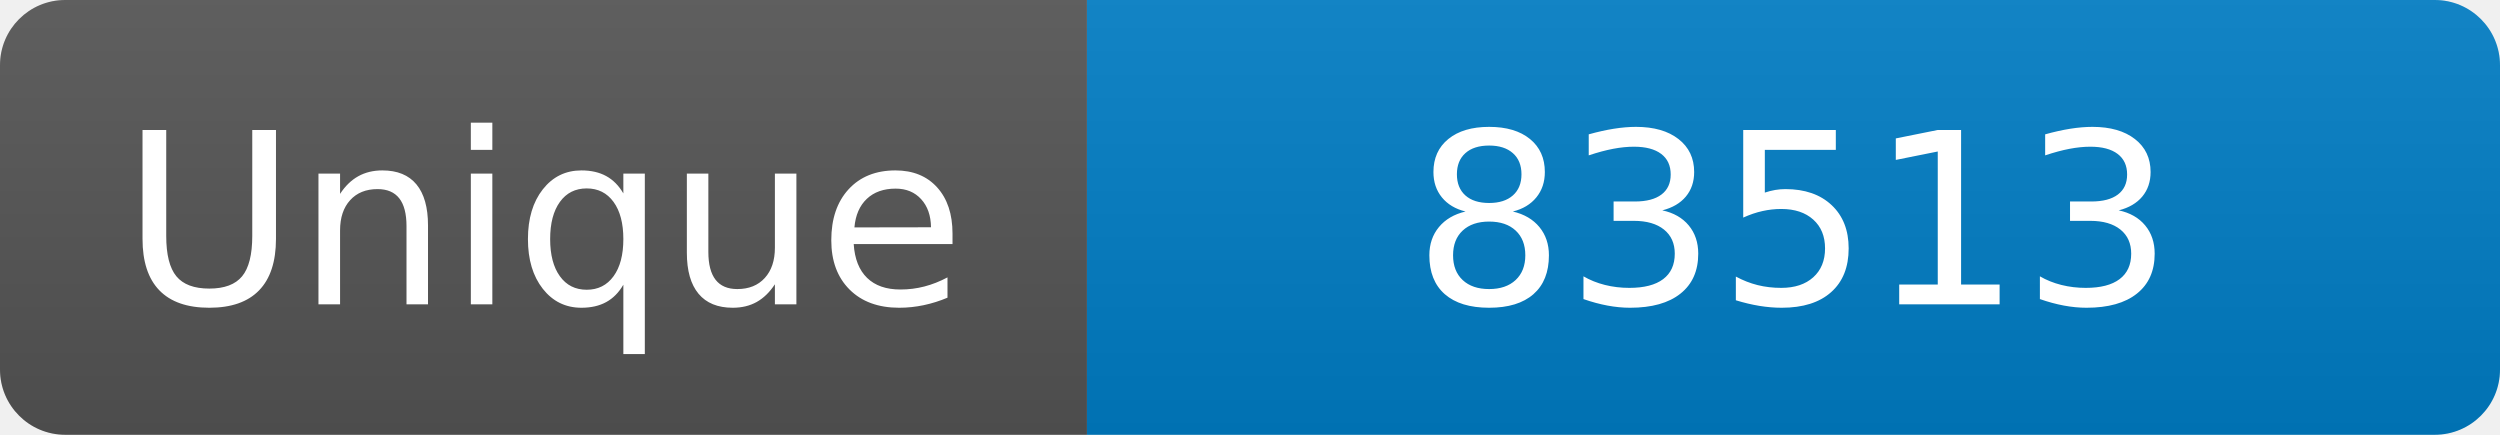
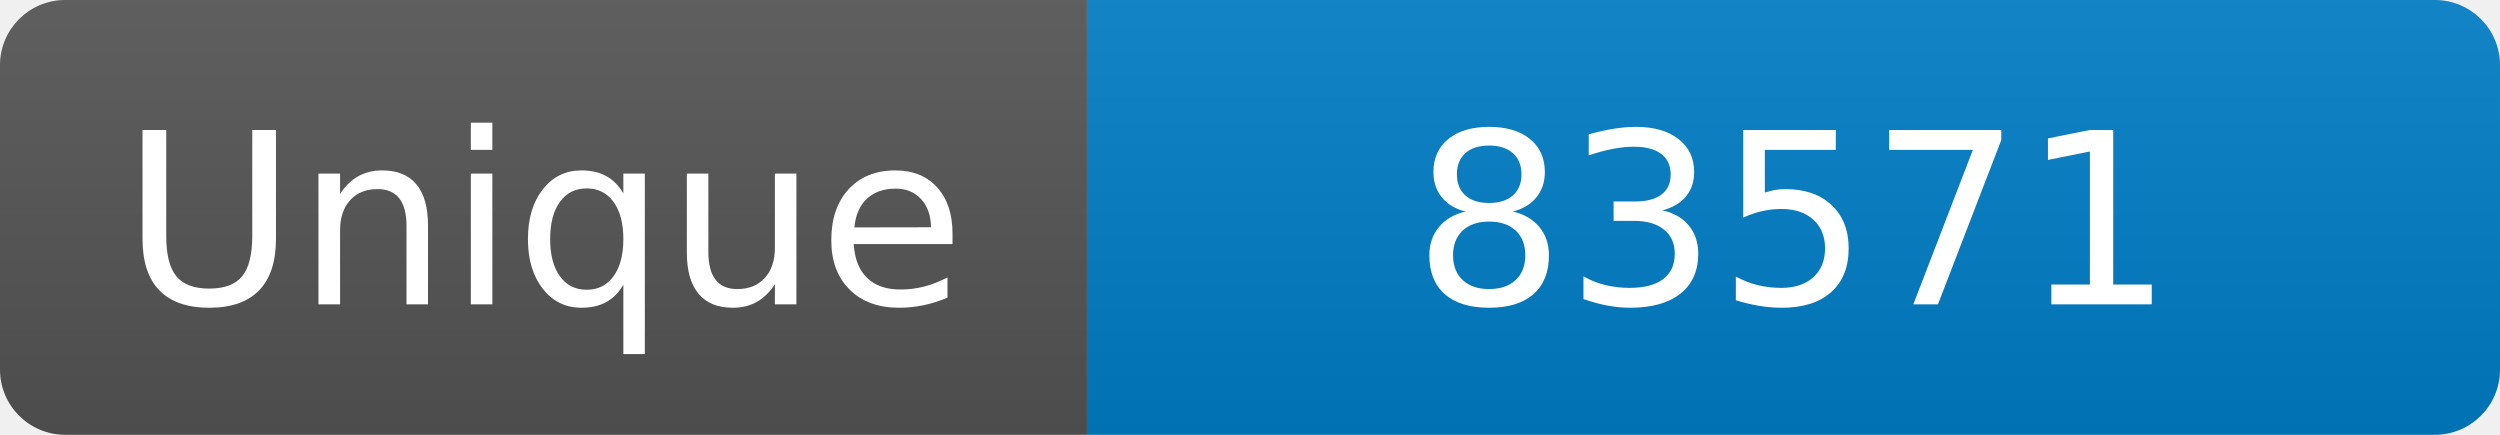
<svg xmlns="http://www.w3.org/2000/svg" width="115" height="20" role="img" aria-label="Maintained?: yes">
  <linearGradient id="s" x2="0" y2="100%">
    <stop offset="0" stop-color="#bbb" stop-opacity=".1" />
    <stop offset="1" stop-opacity=".1" />
  </linearGradient>
  <clipPath id="r">
    <rect width="115" height="20" rx="3" fill="#fff" />
  </clipPath>
  <g clip-path="url(#r)">
    <rect width="50" height="20" fill="#555" />
    <rect x="50" width="160" height="20" fill="#007ec6" />
    <rect width="115" height="20" fill="url(#s)" />
  </g>
  <g fill="#fff" text-anchor="middle" font-family="Verdana,Geneva,DejaVu Sans,sans-serif" font-size="110">
    <text x="250" y="140" transform="scale(.1)" fill="#fff">Unique</text>
-     <text x="825" y="140" transform="scale(.1)" fill="#fff">83513</text>
+     <text x="825" y="140" transform="scale(.1)" fill="#fff">83571</text>
  </g>
</svg>
